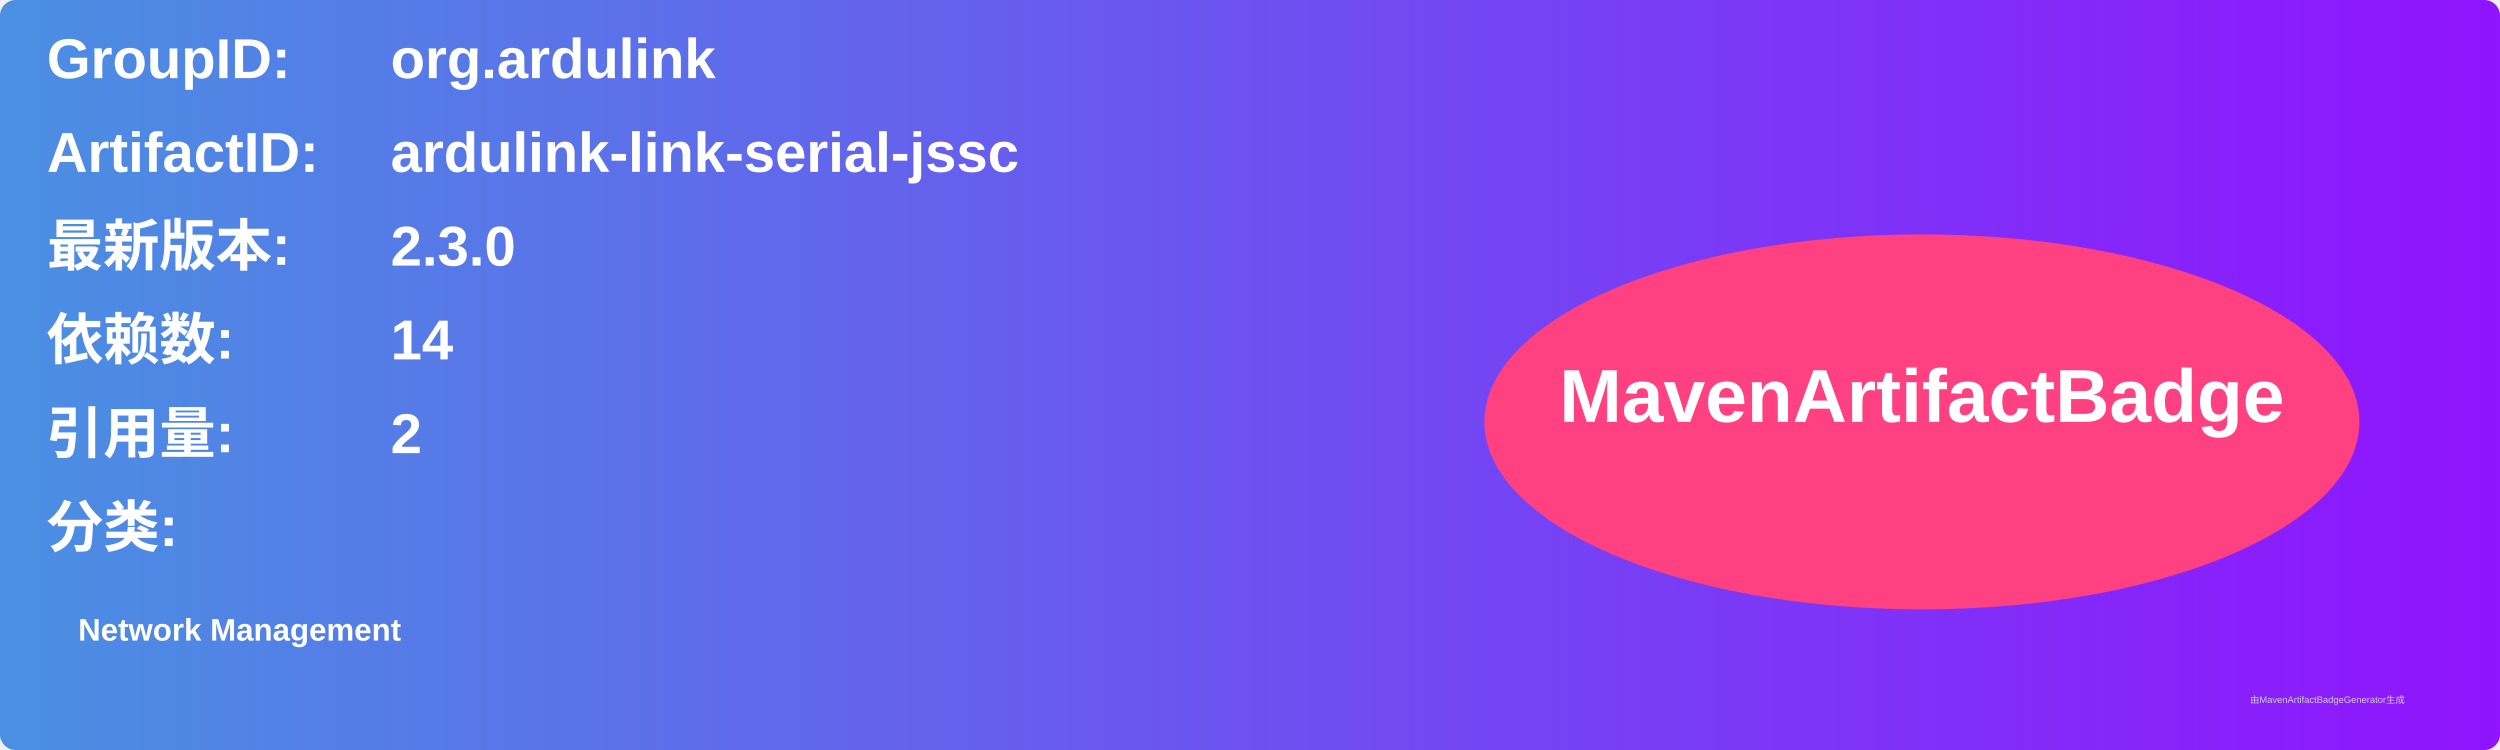
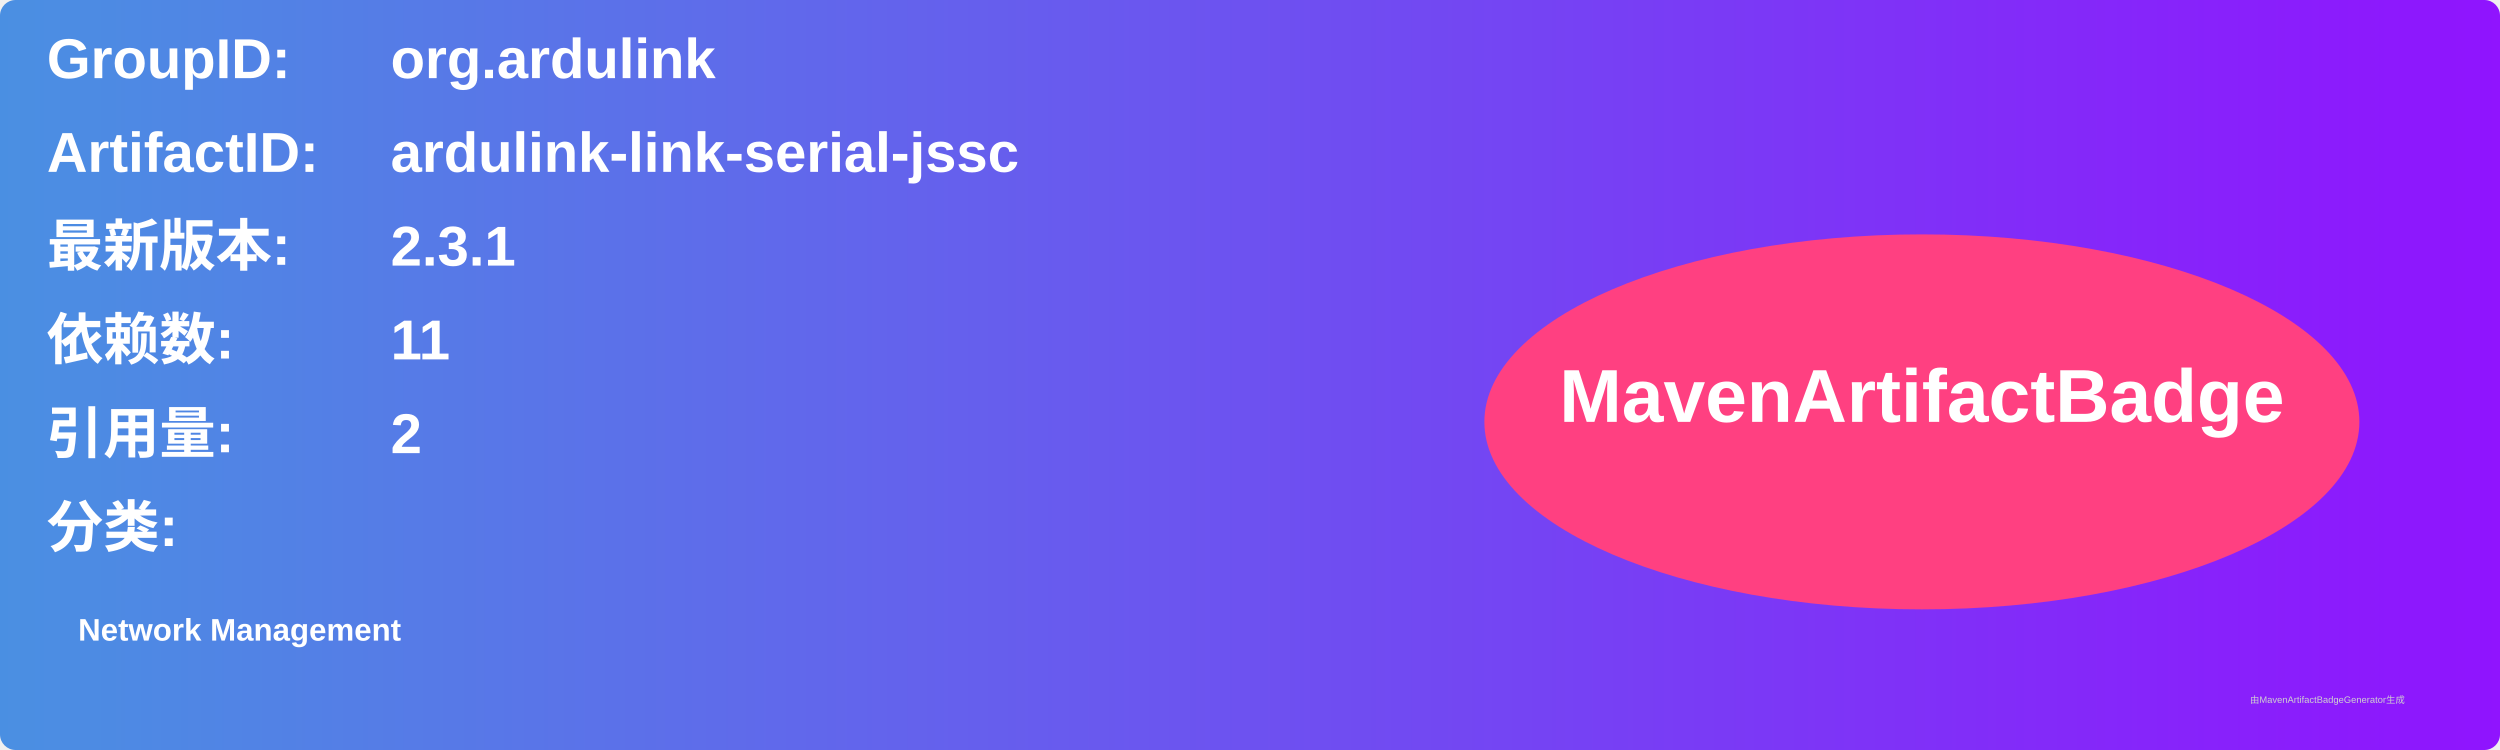
<svg xmlns="http://www.w3.org/2000/svg" width="800" height="240" viewBox="0 0 800 240">
  <linearGradient id="grad" x1="0%" y1="0%" x2="100%" y2="0%">
    <stop offset="0%" stop-color="#4a90e2" />
    <stop offset="100%" stop-color="#9013fe" />
  </linearGradient>
  <rect width="100%" height="100%" rx="5" ry="5" fill="url(#grad)" />
  <g transform="translate(15, 15)">
    <text x="0" y="10" font-family="Arial" font-size="18" fill="white" font-weight="bold" width="260">GroupID:</text>
    <text x="110" y="10" font-family="Arial" font-size="18" fill="white" font-weight="bold" width="460">org.ardulink</text>
    <text x="0" y="40" font-family="Arial" font-size="18" fill="white" font-weight="bold" width="260">ArtifactID:</text>
    <text x="110" y="40" font-family="Arial" font-size="18" fill="white" font-weight="bold" width="460">ardulink-link-serial-jssc</text>
    <text x="0" y="70" font-family="Arial" font-size="18" fill="white" font-weight="bold">最新版本:</text>
    <text x="110" y="70" font-family="Arial" font-size="18" fill="white" font-weight="bold">
-       <tspan font-weight="bold">2.3.0</tspan>
+       <tspan font-weight="bold">2.3.1</tspan>
    </text>
    <text x="0" y="100" font-family="Arial" font-size="18" fill="white" font-weight="bold">依赖数: </text>
    <text x="110" y="100" font-family="Arial" font-size="18" fill="white">
-       <tspan font-weight="bold">14</tspan>
+       <tspan font-weight="bold">11</tspan>
    </text>
    <text x="0" y="130" font-family="Arial" font-size="18" fill="white" font-weight="bold">引用量: </text>
    <text x="110" y="130" font-family="Arial" font-size="18" fill="white">
      <tspan font-weight="bold">2</tspan>
    </text>
    <text x="0" y="160" font-family="Arial" font-size="18" fill="white" font-weight="bold">分类:</text>
    <text x="10" y="190" font-family="Arial" font-size="10" fill="white">
      <tspan font-weight="bold">Network Management</tspan>
    </text>
    <ellipse cx="600" cy="120" rx="140" ry="60" fill="#ff4081" />
    <text x="600" y="120" text-anchor="middle" font-family="Arial" font-size="24" fill="white" font-weight="bold">MavenArtifactBadge</text>
  </g>
  <text x="720" y="225" font-family="Arial" font-size="3" fill="#d0d0d0">由MavenArtifactBadgeGenerator生成</text>
</svg>
